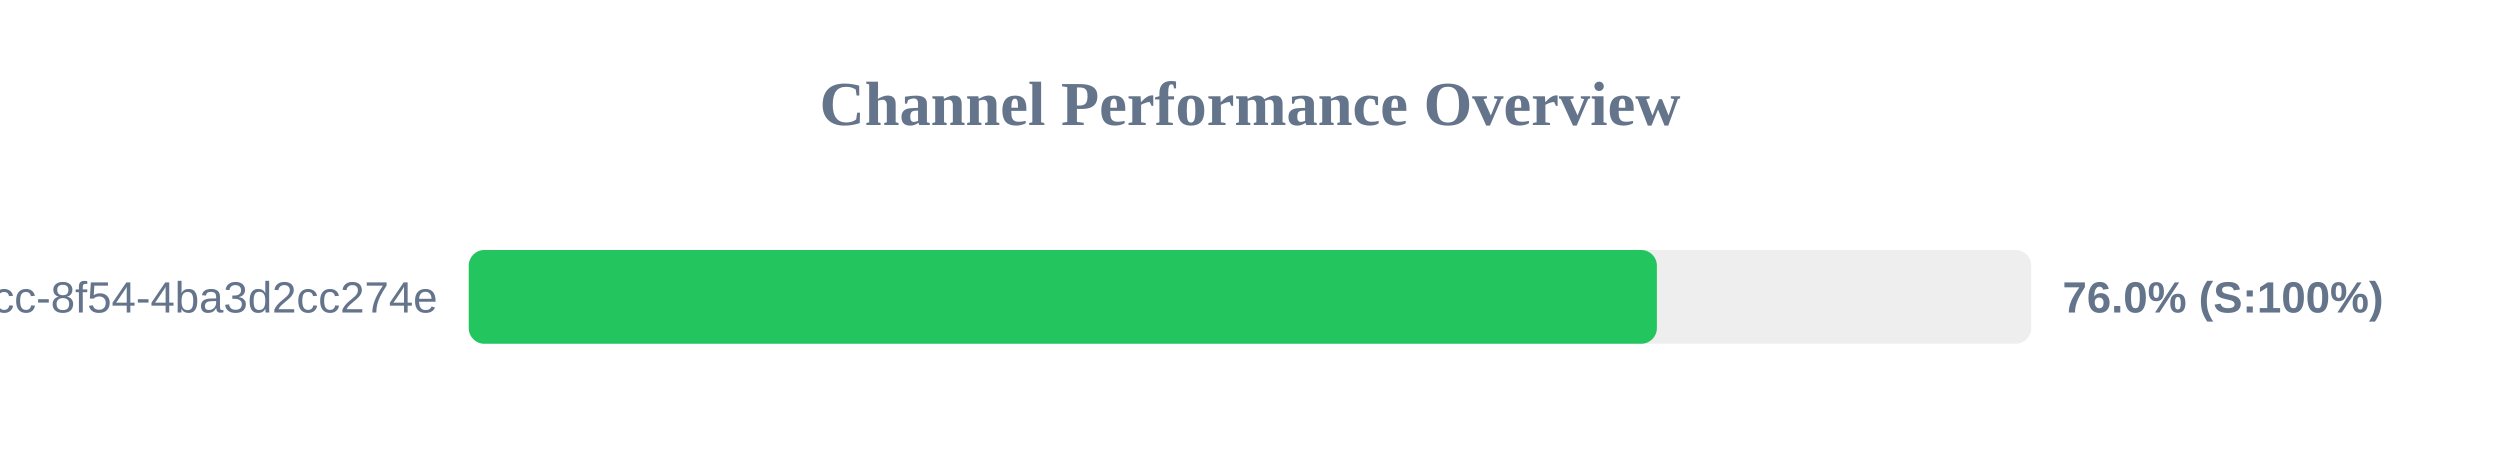
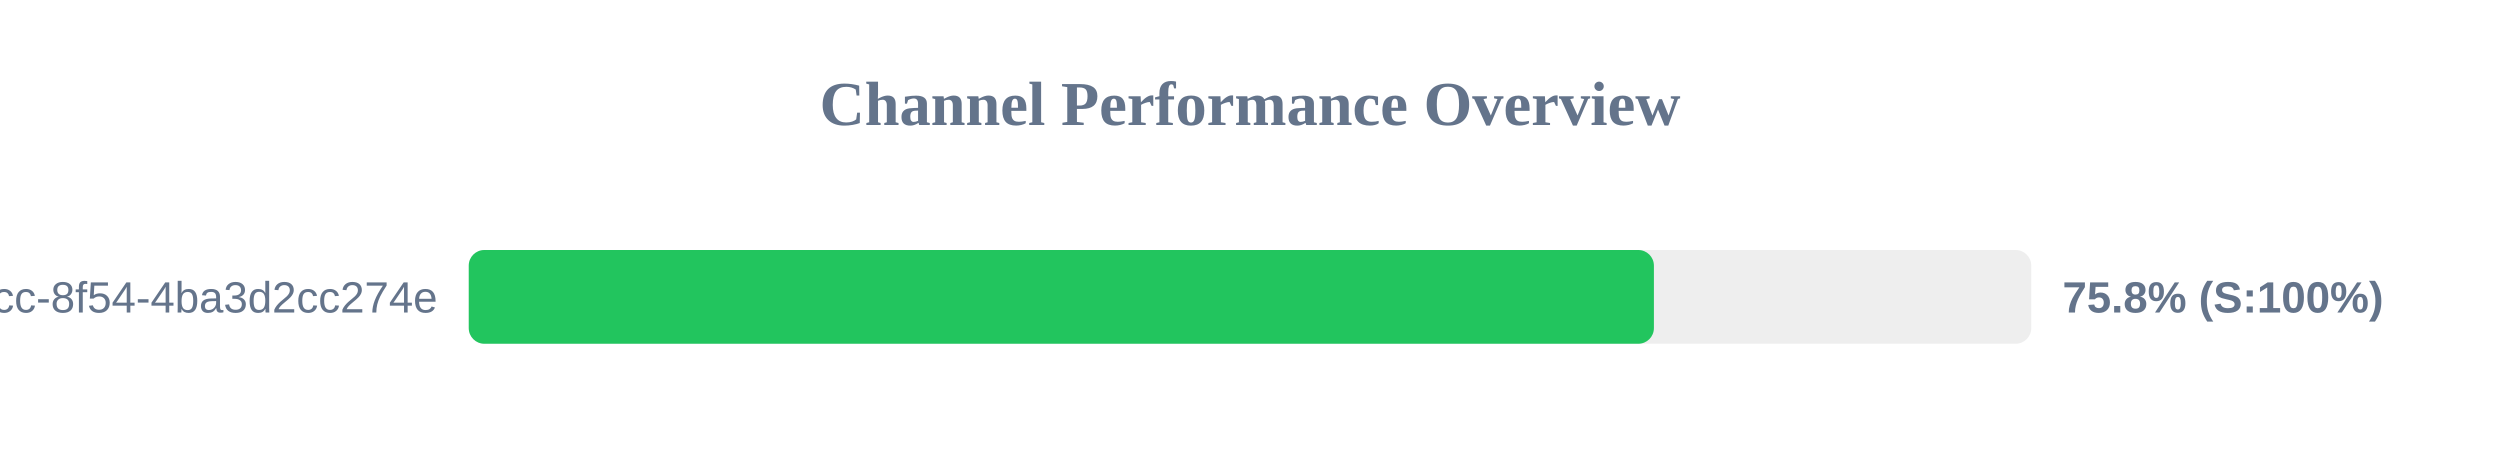
<svg xmlns="http://www.w3.org/2000/svg" width="800" height="150" version="1.1">
  <style>
        .row { font: 14px Arial; fill: #64748b; }
        .score { font: bold 14px Arial; fill: #64748b; }
    </style>
  <text x="400" y="40" text-anchor="middle" font-size="20px" font-weight="bold" fill="#64748b">Channel Performance Overview</text>
  <rect x="150" y="80" width="500" height="30" fill="#eee" rx="5" />
-   <rect x="150" y="80" width="380.2" height="30" fill="#22c55e" rx="5" />
+   <rect x="150" y="80" width="379.25" height="30" fill="#22c55e" rx="5" />
  <text x="140" y="100" text-anchor="end" class="row">?uuid=45cc0b3a-0adb-4dcc-8f54-4ba3d2cc274e</text>
-   <text x="660" y="100" text-anchor="start" class="score">76.0% (S:100%)</text>
+   <text x="660" y="100" text-anchor="start" class="score">75.8% (S:100%)</text>
</svg>
